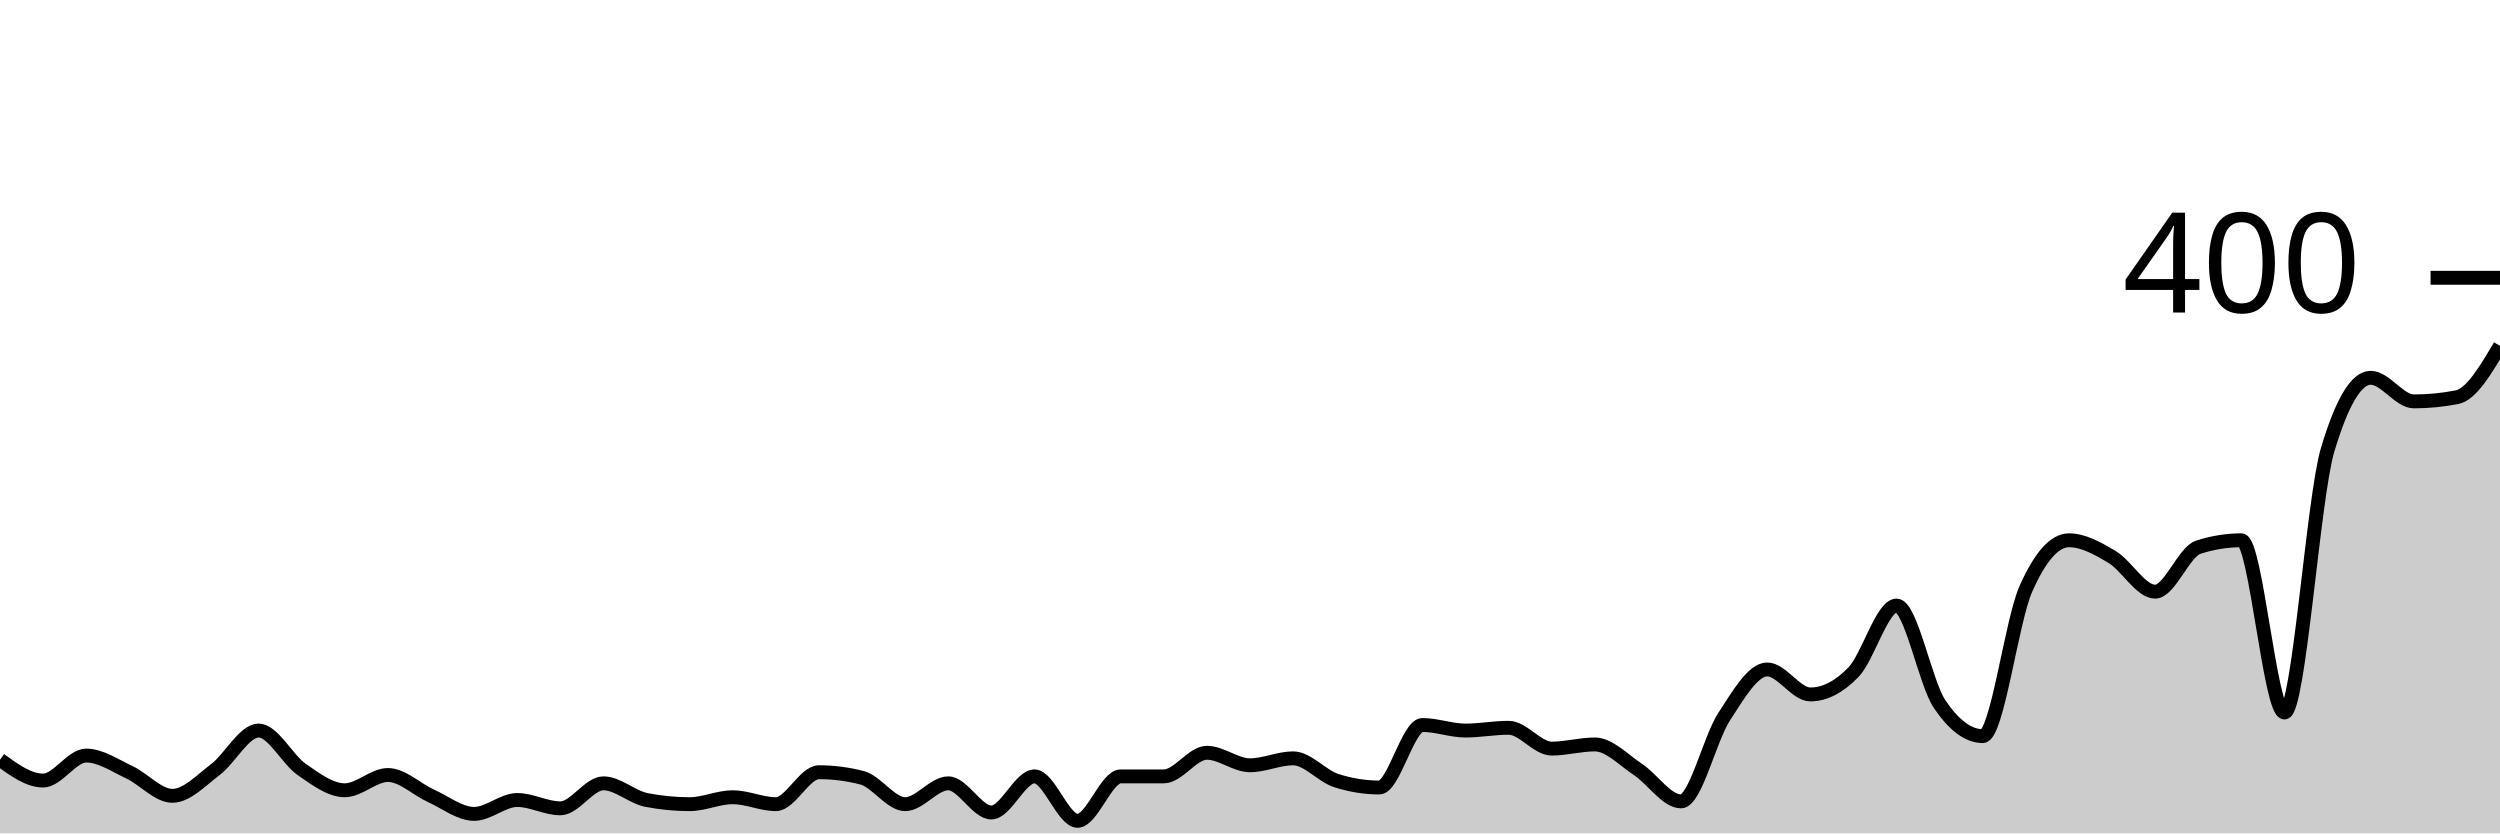
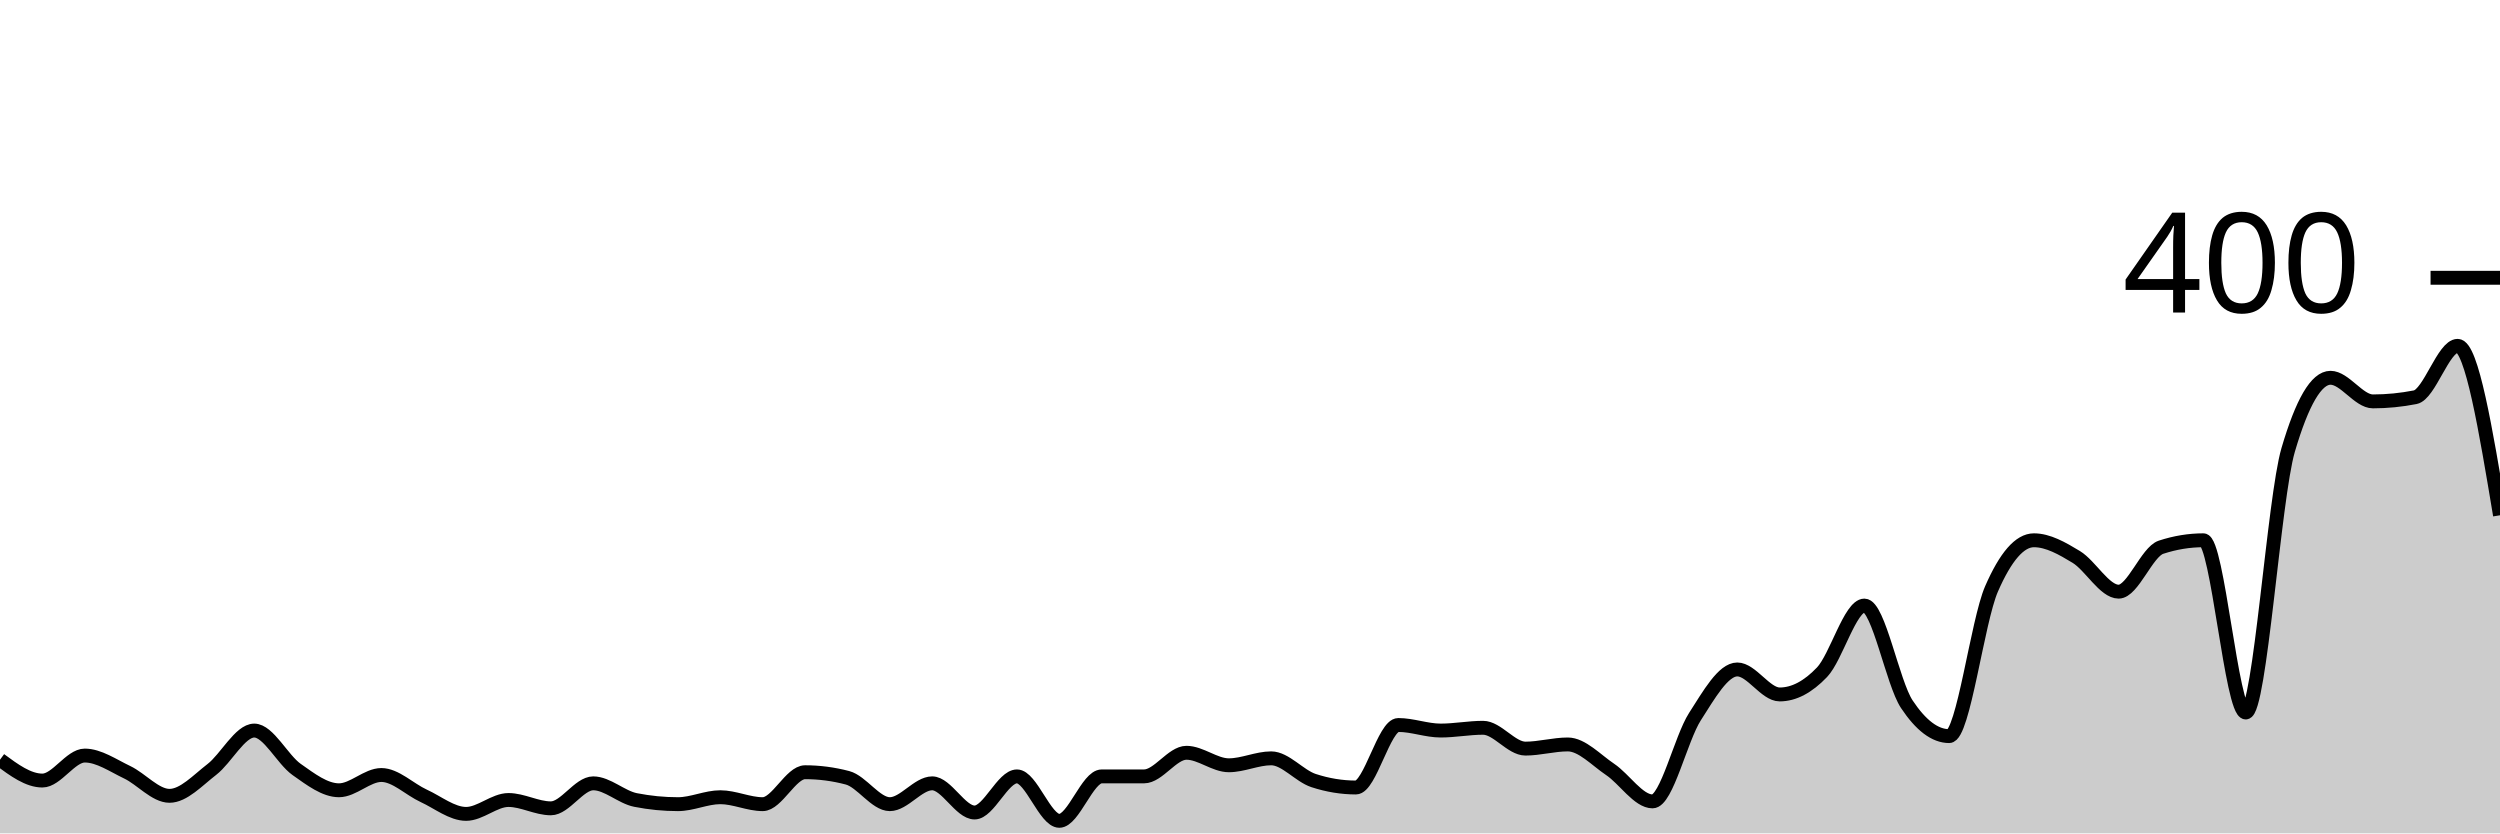
<svg xmlns="http://www.w3.org/2000/svg" viewBox="0 0 180 60">
  <g transform="translate(0,20)">
-     <path class="area" fill="rgba(0, 0, 0, 0.2)" d="M0,34.7C1.034,35.45,2.069,36.2,3.103,36.2C4.138,36.2,5.172,34.4,6.207,34.4C7.241,34.4,8.276,35.117,9.31,35.6C10.345,36.083,11.379,37.3,12.414,37.3C13.448,37.3,14.483,36.183,15.517,35.4C16.552,34.617,17.586,32.6,18.621,32.6C19.655,32.6,20.69,34.683,21.724,35.4C22.759,36.117,23.793,36.9,24.828,36.9C25.862,36.9,26.897,35.8,27.931,35.8C28.966,35.8,30,36.833,31.034,37.3C32.069,37.767,33.103,38.6,34.138,38.6C35.172,38.6,36.207,37.6,37.241,37.6C38.276,37.6,39.31,38.2,40.345,38.2C41.379,38.2,42.414,36.4,43.448,36.4C44.483,36.4,45.517,37.4,46.552,37.6C47.586,37.8,48.621,37.9,49.655,37.9C50.69,37.9,51.724,37.4,52.759,37.4C53.793,37.4,54.828,37.9,55.862,37.9C56.897,37.9,57.931,35.6,58.966,35.6C60,35.6,61.034,35.733,62.069,36C63.103,36.267,64.138,37.9,65.172,37.9C66.207,37.9,67.241,36.4,68.276,36.4C69.31,36.4,70.345,38.5,71.379,38.5C72.414,38.5,73.448,35.9,74.483,35.9C75.517,35.9,76.552,39.1,77.586,39.1C78.621,39.1,79.655,35.9,80.69,35.9C81.724,35.9,82.759,35.9,83.793,35.9C84.828,35.9,85.862,34.2,86.897,34.2C87.931,34.2,88.966,35.1,90,35.1C91.034,35.1,92.069,34.6,93.103,34.6C94.138,34.6,95.172,35.867,96.207,36.2C97.241,36.533,98.276,36.7,99.31,36.7C100.345,36.7,101.379,32.2,102.414,32.2C103.448,32.2,104.483,32.6,105.517,32.6C106.552,32.6,107.586,32.4,108.621,32.4C109.655,32.4,110.69,33.9,111.724,33.9C112.759,33.9,113.793,33.6,114.828,33.6C115.862,33.6,116.897,34.717,117.931,35.4C118.966,36.083,120,37.7,121.034,37.7C122.069,37.7,123.103,33.183,124.138,31.6C125.172,30.017,126.207,28.2,127.241,28.2C128.276,28.2,129.31,30,130.345,30C131.379,30,132.414,29.467,133.448,28.4C134.483,27.333,135.517,23.6,136.552,23.6C137.586,23.6,138.621,29.167,139.655,30.7C140.69,32.233,141.724,33,142.759,33C143.793,33,144.828,24.733,145.862,22.4C146.897,20.067,147.931,18.9,148.966,18.9C150,18.9,151.034,19.483,152.069,20.1C153.103,20.717,154.138,22.6,155.172,22.6C156.207,22.6,157.241,19.733,158.276,19.4C159.31,19.067,160.345,18.9,161.379,18.9C162.414,18.9,163.448,31.3,164.483,31.3C165.517,31.3,166.552,15.867,167.586,12.4C168.621,8.933,169.655,7.2,170.69,7.2C171.724,7.2,172.759,8.9,173.793,8.9C174.828,8.9,175.862,8.8,176.897,8.6C177.931,8.4,178.966,6.65,180,4.9L180,40C178.966,40,177.931,40,176.897,40C175.862,40,174.828,40,173.793,40C172.759,40,171.724,40,170.69,40C169.655,40,168.621,40,167.586,40C166.552,40,165.517,40,164.483,40C163.448,40,162.414,40,161.379,40C160.345,40,159.31,40,158.276,40C157.241,40,156.207,40,155.172,40C154.138,40,153.103,40,152.069,40C151.034,40,150,40,148.966,40C147.931,40,146.897,40,145.862,40C144.828,40,143.793,40,142.759,40C141.724,40,140.69,40,139.655,40C138.621,40,137.586,40,136.552,40C135.517,40,134.483,40,133.448,40C132.414,40,131.379,40,130.345,40C129.31,40,128.276,40,127.241,40C126.207,40,125.172,40,124.138,40C123.103,40,122.069,40,121.034,40C120,40,118.966,40,117.931,40C116.897,40,115.862,40,114.828,40C113.793,40,112.759,40,111.724,40C110.69,40,109.655,40,108.621,40C107.586,40,106.552,40,105.517,40C104.483,40,103.448,40,102.414,40C101.379,40,100.345,40,99.31,40C98.276,40,97.241,40,96.207,40C95.172,40,94.138,40,93.103,40C92.069,40,91.034,40,90,40C88.966,40,87.931,40,86.897,40C85.862,40,84.828,40,83.793,40C82.759,40,81.724,40,80.69,40C79.655,40,78.621,40,77.586,40C76.552,40,75.517,40,74.483,40C73.448,40,72.414,40,71.379,40C70.345,40,69.31,40,68.276,40C67.241,40,66.207,40,65.172,40C64.138,40,63.103,40,62.069,40C61.034,40,60,40,58.966,40C57.931,40,56.897,40,55.862,40C54.828,40,53.793,40,52.759,40C51.724,40,50.69,40,49.655,40C48.621,40,47.586,40,46.552,40C45.517,40,44.483,40,43.448,40C42.414,40,41.379,40,40.345,40C39.31,40,38.276,40,37.241,40C36.207,40,35.172,40,34.138,40C33.103,40,32.069,40,31.034,40C30,40,28.966,40,27.931,40C26.897,40,25.862,40,24.828,40C23.793,40,22.759,40,21.724,40C20.69,40,19.655,40,18.621,40C17.586,40,16.552,40,15.517,40C14.483,40,13.448,40,12.414,40C11.379,40,10.345,40,9.31,40C8.276,40,7.241,40,6.207,40C5.172,40,4.138,40,3.103,40C2.069,40,1.034,40,0,40Z" />
-     <path class="line" stroke="black" fill="none" d="M0,34.7C1.034,35.45,2.069,36.2,3.103,36.2C4.138,36.2,5.172,34.4,6.207,34.4C7.241,34.4,8.276,35.117,9.31,35.6C10.345,36.083,11.379,37.3,12.414,37.3C13.448,37.3,14.483,36.183,15.517,35.4C16.552,34.617,17.586,32.6,18.621,32.6C19.655,32.6,20.69,34.683,21.724,35.4C22.759,36.117,23.793,36.9,24.828,36.9C25.862,36.9,26.897,35.8,27.931,35.8C28.966,35.8,30,36.833,31.034,37.3C32.069,37.767,33.103,38.6,34.138,38.6C35.172,38.6,36.207,37.6,37.241,37.6C38.276,37.6,39.31,38.2,40.345,38.2C41.379,38.2,42.414,36.4,43.448,36.4C44.483,36.4,45.517,37.4,46.552,37.6C47.586,37.8,48.621,37.9,49.655,37.9C50.69,37.9,51.724,37.4,52.759,37.4C53.793,37.4,54.828,37.9,55.862,37.9C56.897,37.9,57.931,35.6,58.966,35.6C60,35.6,61.034,35.733,62.069,36C63.103,36.267,64.138,37.9,65.172,37.9C66.207,37.9,67.241,36.4,68.276,36.4C69.31,36.4,70.345,38.5,71.379,38.5C72.414,38.5,73.448,35.9,74.483,35.9C75.517,35.9,76.552,39.1,77.586,39.1C78.621,39.1,79.655,35.9,80.69,35.9C81.724,35.9,82.759,35.9,83.793,35.9C84.828,35.9,85.862,34.2,86.897,34.2C87.931,34.2,88.966,35.1,90,35.1C91.034,35.1,92.069,34.6,93.103,34.6C94.138,34.6,95.172,35.867,96.207,36.2C97.241,36.533,98.276,36.7,99.31,36.7C100.345,36.7,101.379,32.2,102.414,32.2C103.448,32.2,104.483,32.6,105.517,32.6C106.552,32.6,107.586,32.4,108.621,32.4C109.655,32.4,110.69,33.9,111.724,33.9C112.759,33.9,113.793,33.6,114.828,33.6C115.862,33.6,116.897,34.717,117.931,35.4C118.966,36.083,120,37.7,121.034,37.7C122.069,37.7,123.103,33.183,124.138,31.6C125.172,30.017,126.207,28.2,127.241,28.2C128.276,28.2,129.31,30,130.345,30C131.379,30,132.414,29.467,133.448,28.4C134.483,27.333,135.517,23.6,136.552,23.6C137.586,23.6,138.621,29.167,139.655,30.7C140.69,32.233,141.724,33,142.759,33C143.793,33,144.828,24.733,145.862,22.4C146.897,20.067,147.931,18.9,148.966,18.9C150,18.9,151.034,19.483,152.069,20.1C153.103,20.717,154.138,22.6,155.172,22.6C156.207,22.6,157.241,19.733,158.276,19.4C159.31,19.067,160.345,18.9,161.379,18.9C162.414,18.9,163.448,31.3,164.483,31.3C165.517,31.3,166.552,15.867,167.586,12.4C168.621,8.933,169.655,7.2,170.69,7.2C171.724,7.2,172.759,8.9,173.793,8.9C174.828,8.9,175.862,8.8,176.897,8.6C177.931,8.4,178.966,6.65,180,4.9" />
+     <path class="area" fill="rgba(0, 0, 0, 0.2)" d="M0,34.7C1.017,35.45,2.034,36.2,3.051,36.2C4.068,36.2,5.085,34.4,6.102,34.4C7.119,34.4,8.136,35.117,9.153,35.6C10.169,36.083,11.186,37.3,12.203,37.3C13.22,37.3,14.237,36.183,15.254,35.4C16.271,34.617,17.288,32.6,18.305,32.6C19.322,32.6,20.339,34.683,21.356,35.4C22.373,36.117,23.39,36.9,24.407,36.9C25.424,36.9,26.441,35.8,27.458,35.8C28.475,35.8,29.492,36.833,30.508,37.3C31.525,37.767,32.542,38.6,33.559,38.6C34.576,38.6,35.593,37.6,36.61,37.6C37.627,37.6,38.644,38.2,39.661,38.2C40.678,38.2,41.695,36.4,42.712,36.4C43.729,36.4,44.746,37.4,45.763,37.6C46.78,37.8,47.797,37.9,48.814,37.9C49.831,37.9,50.847,37.4,51.864,37.4C52.881,37.4,53.898,37.9,54.915,37.9C55.932,37.9,56.949,35.6,57.966,35.6C58.983,35.6,60,35.733,61.017,36C62.034,36.267,63.051,37.9,64.068,37.9C65.085,37.9,66.102,36.4,67.119,36.4C68.136,36.4,69.153,38.5,70.169,38.5C71.186,38.5,72.203,35.9,73.22,35.9C74.237,35.9,75.254,39.1,76.271,39.1C77.288,39.1,78.305,35.9,79.322,35.9C80.339,35.9,81.356,35.9,82.373,35.9C83.39,35.9,84.407,34.2,85.424,34.2C86.441,34.2,87.458,35.1,88.475,35.1C89.492,35.1,90.508,34.6,91.525,34.6C92.542,34.6,93.559,35.867,94.576,36.2C95.593,36.533,96.61,36.7,97.627,36.7C98.644,36.7,99.661,32.2,100.678,32.2C101.695,32.2,102.712,32.6,103.729,32.6C104.746,32.6,105.763,32.4,106.78,32.4C107.797,32.4,108.814,33.9,109.831,33.9C110.847,33.9,111.864,33.6,112.881,33.6C113.898,33.6,114.915,34.717,115.932,35.4C116.949,36.083,117.966,37.7,118.983,37.7C120,37.7,121.017,33.183,122.034,31.6C123.051,30.017,124.068,28.2,125.085,28.2C126.102,28.2,127.119,30,128.136,30C129.153,30,130.169,29.467,131.186,28.4C132.203,27.333,133.22,23.6,134.237,23.6C135.254,23.6,136.271,29.167,137.288,30.7C138.305,32.233,139.322,33,140.339,33C141.356,33,142.373,24.733,143.39,22.4C144.407,20.067,145.424,18.9,146.441,18.9C147.458,18.9,148.475,19.483,149.492,20.1C150.508,20.717,151.525,22.6,152.542,22.6C153.559,22.6,154.576,19.733,155.593,19.4C156.61,19.067,157.627,18.9,158.644,18.9C159.661,18.9,160.678,31.3,161.695,31.3C162.712,31.3,163.729,15.867,164.746,12.4C165.763,8.933,166.78,7.2,167.797,7.2C168.814,7.2,169.831,8.9,170.847,8.9C171.864,8.9,172.881,8.8,173.898,8.6C174.915,8.4,175.932,4.9,176.949,4.9C177.966,4.9,178.983,11,180,17.1L180,40C178.983,40,177.966,40,176.949,40C175.932,40,174.915,40,173.898,40C172.881,40,171.864,40,170.847,40C169.831,40,168.814,40,167.797,40C166.78,40,165.763,40,164.746,40C163.729,40,162.712,40,161.695,40C160.678,40,159.661,40,158.644,40C157.627,40,156.61,40,155.593,40C154.576,40,153.559,40,152.542,40C151.525,40,150.508,40,149.492,40C148.475,40,147.458,40,146.441,40C145.424,40,144.407,40,143.39,40C142.373,40,141.356,40,140.339,40C139.322,40,138.305,40,137.288,40C136.271,40,135.254,40,134.237,40C133.22,40,132.203,40,131.186,40C130.169,40,129.153,40,128.136,40C127.119,40,126.102,40,125.085,40C124.068,40,123.051,40,122.034,40C121.017,40,120,40,118.983,40C117.966,40,116.949,40,115.932,40C114.915,40,113.898,40,112.881,40C111.864,40,110.847,40,109.831,40C108.814,40,107.797,40,106.78,40C105.763,40,104.746,40,103.729,40C102.712,40,101.695,40,100.678,40C99.661,40,98.644,40,97.627,40C96.61,40,95.593,40,94.576,40C93.559,40,92.542,40,91.525,40C90.508,40,89.492,40,88.475,40C87.458,40,86.441,40,85.424,40C84.407,40,83.39,40,82.373,40C81.356,40,80.339,40,79.322,40C78.305,40,77.288,40,76.271,40C75.254,40,74.237,40,73.22,40C72.203,40,71.186,40,70.169,40C69.153,40,68.136,40,67.119,40C66.102,40,65.085,40,64.068,40C63.051,40,62.034,40,61.017,40C60,40,58.983,40,57.966,40C56.949,40,55.932,40,54.915,40C53.898,40,52.881,40,51.864,40C50.847,40,49.831,40,48.814,40C47.797,40,46.78,40,45.763,40C44.746,40,43.729,40,42.712,40C41.695,40,40.678,40,39.661,40C38.644,40,37.627,40,36.61,40C35.593,40,34.576,40,33.559,40C32.542,40,31.525,40,30.508,40C29.492,40,28.475,40,27.458,40C26.441,40,25.424,40,24.407,40C23.39,40,22.373,40,21.356,40C20.339,40,19.322,40,18.305,40C17.288,40,16.271,40,15.254,40C14.237,40,13.22,40,12.203,40C11.186,40,10.169,40,9.153,40C8.136,40,7.119,40,6.102,40C5.085,40,4.068,40,3.051,40C2.034,40,1.017,40,0,40Z" />
+     <path class="line" stroke="black" fill="none" d="M0,34.7C1.017,35.45,2.034,36.2,3.051,36.2C4.068,36.2,5.085,34.4,6.102,34.4C7.119,34.4,8.136,35.117,9.153,35.6C10.169,36.083,11.186,37.3,12.203,37.3C13.22,37.3,14.237,36.183,15.254,35.4C16.271,34.617,17.288,32.6,18.305,32.6C19.322,32.6,20.339,34.683,21.356,35.4C22.373,36.117,23.39,36.9,24.407,36.9C25.424,36.9,26.441,35.8,27.458,35.8C28.475,35.8,29.492,36.833,30.508,37.3C31.525,37.767,32.542,38.6,33.559,38.6C34.576,38.6,35.593,37.6,36.61,37.6C37.627,37.6,38.644,38.2,39.661,38.2C40.678,38.2,41.695,36.4,42.712,36.4C43.729,36.4,44.746,37.4,45.763,37.6C46.78,37.8,47.797,37.9,48.814,37.9C49.831,37.9,50.847,37.4,51.864,37.4C52.881,37.4,53.898,37.9,54.915,37.9C55.932,37.9,56.949,35.6,57.966,35.6C58.983,35.6,60,35.733,61.017,36C62.034,36.267,63.051,37.9,64.068,37.9C65.085,37.9,66.102,36.4,67.119,36.4C68.136,36.4,69.153,38.5,70.169,38.5C71.186,38.5,72.203,35.9,73.22,35.9C74.237,35.9,75.254,39.1,76.271,39.1C77.288,39.1,78.305,35.9,79.322,35.9C80.339,35.9,81.356,35.9,82.373,35.9C83.39,35.9,84.407,34.2,85.424,34.2C86.441,34.2,87.458,35.1,88.475,35.1C89.492,35.1,90.508,34.6,91.525,34.6C92.542,34.6,93.559,35.867,94.576,36.2C95.593,36.533,96.61,36.7,97.627,36.7C98.644,36.7,99.661,32.2,100.678,32.2C101.695,32.2,102.712,32.6,103.729,32.6C104.746,32.6,105.763,32.4,106.78,32.4C107.797,32.4,108.814,33.9,109.831,33.9C110.847,33.9,111.864,33.6,112.881,33.6C113.898,33.6,114.915,34.717,115.932,35.4C116.949,36.083,117.966,37.7,118.983,37.7C120,37.7,121.017,33.183,122.034,31.6C123.051,30.017,124.068,28.2,125.085,28.2C126.102,28.2,127.119,30,128.136,30C129.153,30,130.169,29.467,131.186,28.4C132.203,27.333,133.22,23.6,134.237,23.6C135.254,23.6,136.271,29.167,137.288,30.7C138.305,32.233,139.322,33,140.339,33C141.356,33,142.373,24.733,143.39,22.4C144.407,20.067,145.424,18.9,146.441,18.9C147.458,18.9,148.475,19.483,149.492,20.1C150.508,20.717,151.525,22.6,152.542,22.6C153.559,22.6,154.576,19.733,155.593,19.4C156.61,19.067,157.627,18.9,158.644,18.9C159.661,18.9,160.678,31.3,161.695,31.3C162.712,31.3,163.729,15.867,164.746,12.4C165.763,8.933,166.78,7.2,167.797,7.2C168.814,7.2,169.831,8.9,170.847,8.9C171.864,8.9,172.881,8.8,173.898,8.6C174.915,8.4,175.932,4.9,176.949,4.9C177.966,4.9,178.983,11,180,17.1" />
    <path class="axis-ceiling" stroke-width="1" stroke="black" fill="none" d="M175,0L180,0" />
    <text class="axis-ceiling-label" font-family="sans-serif" text-anchor="end" font-size="10px" x="170" y="2.5">400</text>
  </g>
</svg>
